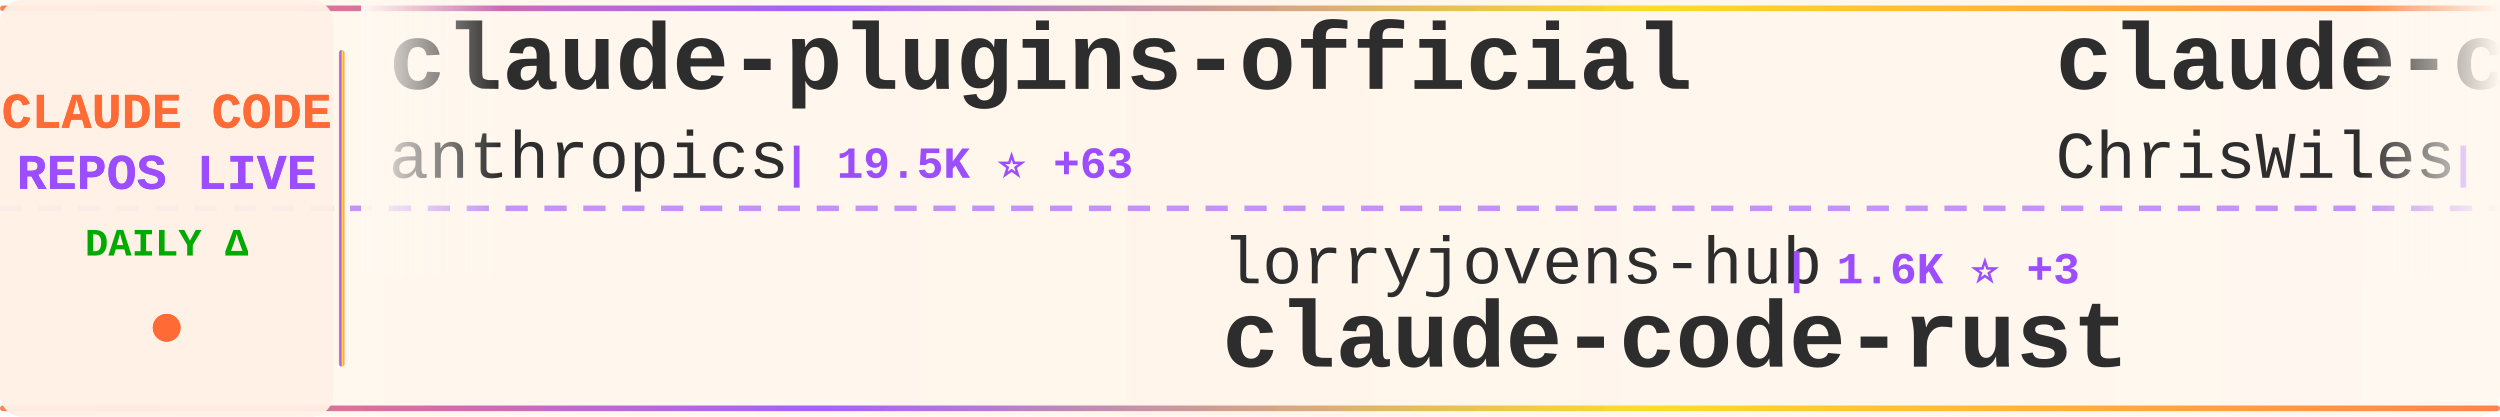
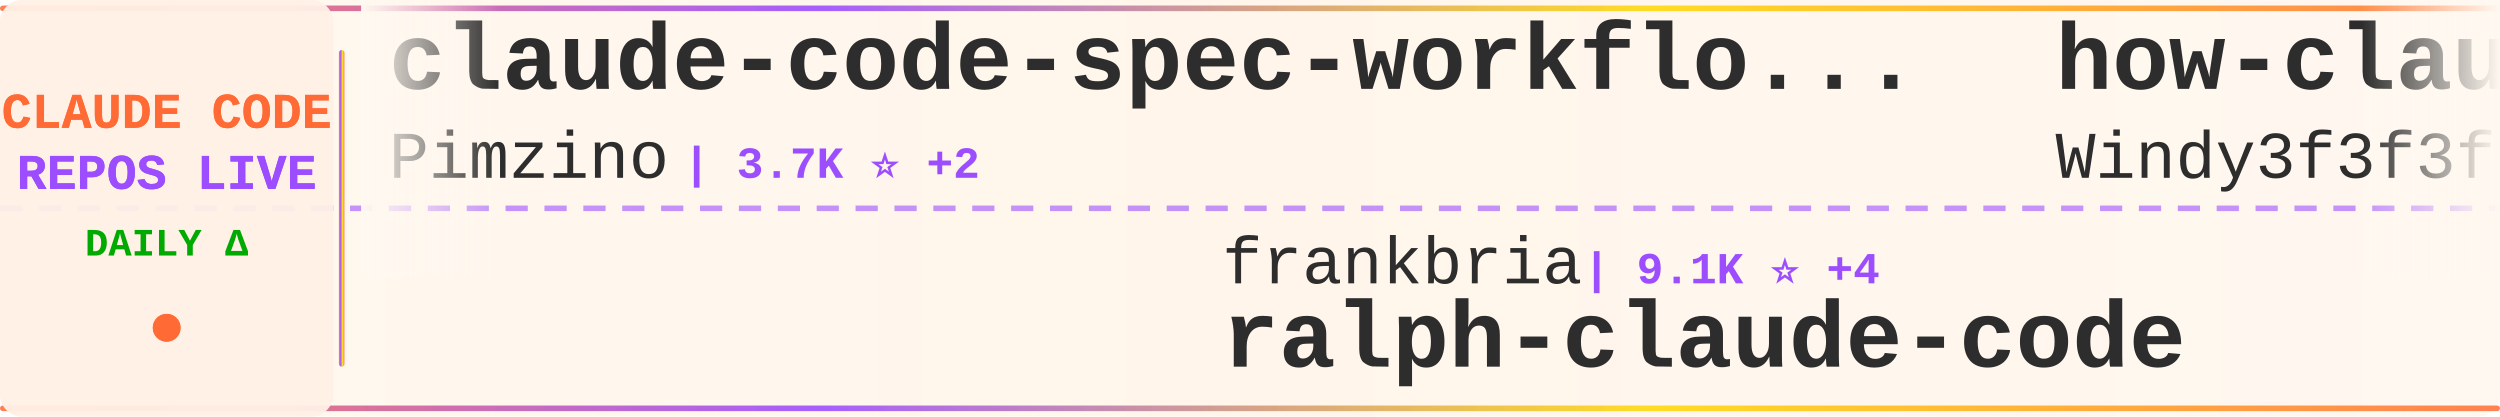
<svg xmlns="http://www.w3.org/2000/svg" width="900" height="150">
  <defs>
    <linearGradient id="tickerBg" x1="0%" y1="0%" x2="100%" y2="0%">
      <stop offset="0%" style="stop-color:#fff8f0;stop-opacity:0.98" />
      <stop offset="50%" style="stop-color:#fff5eb;stop-opacity:1" />
      <stop offset="100%" style="stop-color:#fff8f0;stop-opacity:0.98" />
    </linearGradient>
    <linearGradient id="borderGrad" x1="0%" y1="0%" x2="100%" y2="0%">
      <stop offset="0%" style="stop-color:#FF6B35;stop-opacity:0.85">
        <animate attributeName="stop-opacity" values="0.85;1;0.85" dur="2s" repeatCount="indefinite" />
      </stop>
      <stop offset="33%" style="stop-color:#9C4EFF;stop-opacity:0.9">
        <animate attributeName="stop-opacity" values="0.9;1;0.9" dur="2.2s" repeatCount="indefinite" />
      </stop>
      <stop offset="66%" style="stop-color:#FFD700;stop-opacity:0.85">
        <animate attributeName="stop-opacity" values="0.85;1;0.85" dur="1.8s" repeatCount="indefinite" />
      </stop>
      <stop offset="100%" style="stop-color:#FF6B35;stop-opacity:0.85">
        <animate attributeName="stop-opacity" values="0.85;1;0.85" dur="2s" repeatCount="indefinite" />
      </stop>
    </linearGradient>
    <filter id="textGlow">
      <feGaussianBlur stdDeviation="0.15" result="coloredBlur" />
      <feMerge>
        <feMergeNode in="coloredBlur" />
        <feMergeNode in="SourceGraphic" />
      </feMerge>
    </filter>
    <filter id="metricGlow">
      <feGaussianBlur stdDeviation="0.2" result="coloredBlur" />
      <feMerge>
        <feMergeNode in="coloredBlur" />
        <feMergeNode in="SourceGraphic" />
      </feMerge>
    </filter>
    <linearGradient id="leftFade" x1="0%" y1="0%" x2="100%" y2="0%">
      <stop offset="0%" style="stop-color:#fff8f0;stop-opacity:1" />
      <stop offset="100%" style="stop-color:#fff8f0;stop-opacity:0" />
    </linearGradient>
    <linearGradient id="rightFade" x1="0%" y1="0%" x2="100%" y2="0%">
      <stop offset="0%" style="stop-color:#fff8f0;stop-opacity:0" />
      <stop offset="100%" style="stop-color:#fff8f0;stop-opacity:1" />
    </linearGradient>
  </defs>
  <rect width="900" height="150" fill="url(#tickerBg)" rx="8" />
  <rect x="0" y="2" width="900" height="2" fill="url(#borderGrad)" rx="1" />
  <rect x="0" y="146" width="900" height="2" fill="url(#borderGrad)" rx="1" />
  <line x1="0" y1="75" x2="900" y2="75" stroke="#9C4EFF" stroke-width="2" stroke-dasharray="8 6" opacity="0.6" />
  <rect x="0" y="0" width="120" height="150" fill="#fff0e6" opacity="0.95" rx="8" />
  <text x="60" y="46" font-family="'Courier New', monospace" font-size="18" font-weight="bold" fill="#FF6B35" text-anchor="middle" filter="url(#textGlow)">
    CLAUDE CODE
  </text>
  <text x="60" y="68" font-family="'Courier New', monospace" font-size="18" font-weight="bold" fill="#9C4EFF" text-anchor="middle" filter="url(#textGlow)">
    REPOS LIVE
  </text>
  <text x="60" y="92" font-family="'Courier New', monospace" font-size="14" font-weight="bold" fill="#00aa00" text-anchor="middle">
    DAILY Δ
  </text>
  <circle cx="60" cy="118" r="5" fill="#FF6B35" filter="url(#metricGlow)">
    <animate attributeName="r" values="4;6;4" dur="1.5s" repeatCount="indefinite" />
    <animate attributeName="opacity" values="0.6;1;0.6" dur="1.5s" repeatCount="indefinite" />
  </circle>
  <rect x="122" y="18" width="2" height="114" fill="url(#borderGrad)" rx="1" />
  <clipPath id="tickerClip">
    <rect x="130" y="0" width="770" height="150" />
  </clipPath>
  <g clip-path="url(#tickerClip)">
    <g id="tickerItems">
      <animateTransform attributeName="transform" attributeType="XML" type="translate" from="0 0" to="-3000 0" dur="54s" repeatCount="indefinite" />
      <g transform="translate(0, 0)">
-         <text x="140" y="32" font-family="'Courier New', monospace" font-size="34" font-weight="bold" fill="#2d2d2d">claude-plugins-official</text>
-         <text x="140" y="64" font-family="'Courier New', monospace" font-size="24" font-weight="normal" fill="#2d2d2d" opacity="1.0">anthropics</text>
-         <text x="282" y="64" font-family="'Courier New', monospace" font-size="16" font-weight="bold" fill="#9C4EFF"> | 19.5K ⭐ +63</text>
+         <text x="140" y="32" font-family="'Courier New', monospace" font-size="34" font-weight="bold" fill="#2d2d2d">claude-code-spec-workflo...</text>
+         <text x="140" y="64" font-family="'Courier New', monospace" font-size="24" font-weight="normal" fill="#2d2d2d" opacity="1.0">Pimzino</text>
+         <text x="246" y="64" font-family="'Courier New', monospace" font-size="16" font-weight="bold" fill="#9C4EFF"> | 3.7K ⭐ +2</text>
      </g>
      <g transform="translate(300, 0)">
-         <text x="140" y="102" font-family="'Courier New', monospace" font-size="24" font-weight="normal" fill="#2d2d2d" opacity="1.0">lorryjovens-hub</text>
-         <text x="342" y="102" font-family="'Courier New', monospace" font-size="16" font-weight="bold" fill="#9C4EFF"> | 1.6K ⭐ +3</text>
-         <text x="140" y="132" font-family="'Courier New', monospace" font-size="34" font-weight="bold" fill="#2d2d2d">claude-code-rust</text>
+         <text x="140" y="102" font-family="'Courier New', monospace" font-size="24" font-weight="normal" fill="#2d2d2d" opacity="1.0">frankbria</text>
+         <text x="270" y="102" font-family="'Courier New', monospace" font-size="16" font-weight="bold" fill="#9C4EFF"> | 9.1K ⭐ +4</text>
+         <text x="140" y="132" font-family="'Courier New', monospace" font-size="34" font-weight="bold" fill="#2d2d2d">ralph-claude-code</text>
      </g>
      <g transform="translate(600, 0)">
-         <text x="140" y="32" font-family="'Courier New', monospace" font-size="34" font-weight="bold" fill="#2d2d2d">claude-code-showcase</text>
-         <text x="140" y="64" font-family="'Courier New', monospace" font-size="24" font-weight="normal" fill="#2d2d2d" opacity="1.0">ChrisWiles</text>
-         <text x="282" y="64" font-family="'Courier New', monospace" font-size="16" font-weight="bold" fill="#9C4EFF"> | 5.9K ⭐ +3</text>
+         <text x="140" y="32" font-family="'Courier New', monospace" font-size="34" font-weight="bold" fill="#2d2d2d">how-claude-code-works</text>
+         <text x="140" y="64" font-family="'Courier New', monospace" font-size="24" font-weight="normal" fill="#2d2d2d" opacity="1.0">Windy3f3f3f3f</text>
+         <text x="318" y="64" font-family="'Courier New', monospace" font-size="16" font-weight="bold" fill="#9C4EFF"> | 2.4K ⭐ +7</text>
      </g>
      <g transform="translate(900, 0)">
-         <text x="140" y="102" font-family="'Courier New', monospace" font-size="24" font-weight="normal" fill="#2d2d2d" opacity="1.0">VoltAgent</text>
-         <text x="270" y="102" font-family="'Courier New', monospace" font-size="16" font-weight="bold" fill="#9C4EFF"> | 19.9K ⭐ +85</text>
-         <text x="140" y="132" font-family="'Courier New', monospace" font-size="34" font-weight="bold" fill="#2d2d2d">awesome-claude-code-suba...</text>
+         <text x="140" y="102" font-family="'Courier New', monospace" font-size="24" font-weight="normal" fill="#2d2d2d" opacity="1.0">farion1231</text>
+         <text x="282" y="102" font-family="'Courier New', monospace" font-size="16" font-weight="bold" fill="#9C4EFF"> | 72.1K ⭐ +889</text>
+         <text x="140" y="132" font-family="'Courier New', monospace" font-size="34" font-weight="bold" fill="#2d2d2d">cc-switch</text>
      </g>
      <g transform="translate(1200, 0)">
-         <text x="140" y="32" font-family="'Courier New', monospace" font-size="34" font-weight="bold" fill="#2d2d2d">claude-code-source</text>
-         <text x="140" y="64" font-family="'Courier New', monospace" font-size="24" font-weight="normal" fill="#2d2d2d" opacity="1.0">hangsman</text>
-         <text x="258" y="64" font-family="'Courier New', monospace" font-size="16" font-weight="bold" fill="#9C4EFF"> | 778 ⭐ +1</text>
+         <text x="140" y="32" font-family="'Courier New', monospace" font-size="34" font-weight="bold" fill="#2d2d2d">claude-skills</text>
+         <text x="140" y="64" font-family="'Courier New', monospace" font-size="24" font-weight="normal" fill="#2d2d2d" opacity="1.0">alirezarezvani</text>
+         <text x="330" y="64" font-family="'Courier New', monospace" font-size="16" font-weight="bold" fill="#9C4EFF"> | 15.0K ⭐ +107</text>
      </g>
      <g transform="translate(1500, 0)">
-         <text x="140" y="102" font-family="'Courier New', monospace" font-size="24" font-weight="normal" fill="#2d2d2d" opacity="1.0">zstmfhy</text>
-         <text x="246" y="102" font-family="'Courier New', monospace" font-size="16" font-weight="bold" fill="#9C4EFF"> | 189 ⭐</text>
-         <text x="140" y="132" font-family="'Courier New', monospace" font-size="34" font-weight="bold" fill="#2d2d2d">Claude-code</text>
+         <text x="140" y="102" font-family="'Courier New', monospace" font-size="24" font-weight="normal" fill="#2d2d2d" opacity="1.0">ghuntley</text>
+         <text x="258" y="102" font-family="'Courier New', monospace" font-size="16" font-weight="bold" fill="#9C4EFF"> | 977 ⭐</text>
+         <text x="140" y="132" font-family="'Courier New', monospace" font-size="34" font-weight="bold" fill="#2d2d2d">claude-code-source-code-...</text>
      </g>
      <g transform="translate(1800, 0)">
-         <text x="140" y="32" font-family="'Courier New', monospace" font-size="34" font-weight="bold" fill="#2d2d2d">claude-code-source-code</text>
-         <text x="140" y="64" font-family="'Courier New', monospace" font-size="24" font-weight="normal" fill="#2d2d2d" opacity="1.0">777genius</text>
-         <text x="270" y="64" font-family="'Courier New', monospace" font-size="16" font-weight="bold" fill="#9C4EFF"> | 911 ⭐ +1</text>
+         <text x="140" y="32" font-family="'Courier New', monospace" font-size="34" font-weight="bold" fill="#2d2d2d">oh-my-claudecode</text>
+         <text x="140" y="64" font-family="'Courier New', monospace" font-size="24" font-weight="normal" fill="#2d2d2d" opacity="1.0">Yeachan-Heo</text>
+         <text x="294" y="64" font-family="'Courier New', monospace" font-size="16" font-weight="bold" fill="#9C4EFF"> | 34.0K ⭐ +86</text>
      </g>
      <g transform="translate(2100, 0)">
-         <text x="140" y="102" font-family="'Courier New', monospace" font-size="24" font-weight="normal" fill="#2d2d2d" opacity="1.0">anthropics</text>
-         <text x="282" y="102" font-family="'Courier New', monospace" font-size="16" font-weight="bold" fill="#9C4EFF"> | 135.3K ⭐ +909</text>
-         <text x="140" y="132" font-family="'Courier New', monospace" font-size="34" font-weight="bold" fill="#2d2d2d">skills</text>
+         <text x="140" y="102" font-family="'Courier New', monospace" font-size="24" font-weight="normal" fill="#2d2d2d" opacity="1.0">eyaltoledano</text>
+         <text x="306" y="102" font-family="'Courier New', monospace" font-size="16" font-weight="bold" fill="#9C4EFF"> | 27.2K ⭐ +13</text>
+         <text x="140" y="132" font-family="'Courier New', monospace" font-size="34" font-weight="bold" fill="#2d2d2d">claude-task-master</text>
      </g>
      <g transform="translate(2400, 0)">
-         <text x="140" y="32" font-family="'Courier New', monospace" font-size="34" font-weight="bold" fill="#2d2d2d">cc-switch</text>
-         <text x="140" y="64" font-family="'Courier New', monospace" font-size="24" font-weight="normal" fill="#2d2d2d" opacity="1.0">farion1231</text>
-         <text x="282" y="64" font-family="'Courier New', monospace" font-size="16" font-weight="bold" fill="#9C4EFF"> | 71.9K ⭐ +945</text>
+         <text x="140" y="32" font-family="'Courier New', monospace" font-size="34" font-weight="bold" fill="#2d2d2d">claude-code-sourcemap</text>
+         <text x="140" y="64" font-family="'Courier New', monospace" font-size="24" font-weight="normal" fill="#2d2d2d" opacity="1.0">ChinaSiro</text>
+         <text x="270" y="64" font-family="'Courier New', monospace" font-size="16" font-weight="bold" fill="#9C4EFF"> | 9.2K ⭐ +3</text>
      </g>
      <g transform="translate(2700, 0)">
-         <text x="140" y="102" font-family="'Courier New', monospace" font-size="24" font-weight="normal" fill="#2d2d2d" opacity="1.0">Pimzino</text>
-         <text x="246" y="102" font-family="'Courier New', monospace" font-size="16" font-weight="bold" fill="#9C4EFF"> | 3.7K ⭐ +3</text>
-         <text x="140" y="132" font-family="'Courier New', monospace" font-size="34" font-weight="bold" fill="#2d2d2d">claude-code-spec-workflo...</text>
+         <text x="140" y="102" font-family="'Courier New', monospace" font-size="24" font-weight="normal" fill="#2d2d2d" opacity="1.0">KPR111</text>
+         <text x="234" y="102" font-family="'Courier New', monospace" font-size="16" font-weight="bold" fill="#9C4EFF"> | 17 ⭐</text>
+         <text x="140" y="132" font-family="'Courier New', monospace" font-size="34" font-weight="bold" fill="#2d2d2d">Claude-Code</text>
      </g>
      <g transform="translate(3000, 0)">
-         <text x="140" y="32" font-family="'Courier New', monospace" font-size="34" font-weight="bold" fill="#2d2d2d">claude-plugins-official</text>
-         <text x="140" y="64" font-family="'Courier New', monospace" font-size="24" font-weight="normal" fill="#2d2d2d" opacity="1.0">anthropics</text>
-         <text x="282" y="64" font-family="'Courier New', monospace" font-size="16" font-weight="bold" fill="#9C4EFF"> | 19.5K ⭐ +63</text>
+         <text x="140" y="32" font-family="'Courier New', monospace" font-size="34" font-weight="bold" fill="#2d2d2d">claude-code-spec-workflo...</text>
+         <text x="140" y="64" font-family="'Courier New', monospace" font-size="24" font-weight="normal" fill="#2d2d2d" opacity="1.0">Pimzino</text>
+         <text x="246" y="64" font-family="'Courier New', monospace" font-size="16" font-weight="bold" fill="#9C4EFF"> | 3.7K ⭐ +2</text>
      </g>
      <g transform="translate(3300, 0)">
-         <text x="140" y="102" font-family="'Courier New', monospace" font-size="24" font-weight="normal" fill="#2d2d2d" opacity="1.0">lorryjovens-hub</text>
-         <text x="342" y="102" font-family="'Courier New', monospace" font-size="16" font-weight="bold" fill="#9C4EFF"> | 1.6K ⭐ +3</text>
-         <text x="140" y="132" font-family="'Courier New', monospace" font-size="34" font-weight="bold" fill="#2d2d2d">claude-code-rust</text>
+         <text x="140" y="102" font-family="'Courier New', monospace" font-size="24" font-weight="normal" fill="#2d2d2d" opacity="1.0">frankbria</text>
+         <text x="270" y="102" font-family="'Courier New', monospace" font-size="16" font-weight="bold" fill="#9C4EFF"> | 9.1K ⭐ +4</text>
+         <text x="140" y="132" font-family="'Courier New', monospace" font-size="34" font-weight="bold" fill="#2d2d2d">ralph-claude-code</text>
      </g>
      <g transform="translate(3600, 0)">
-         <text x="140" y="32" font-family="'Courier New', monospace" font-size="34" font-weight="bold" fill="#2d2d2d">claude-code-showcase</text>
-         <text x="140" y="64" font-family="'Courier New', monospace" font-size="24" font-weight="normal" fill="#2d2d2d" opacity="1.0">ChrisWiles</text>
-         <text x="282" y="64" font-family="'Courier New', monospace" font-size="16" font-weight="bold" fill="#9C4EFF"> | 5.9K ⭐ +3</text>
+         <text x="140" y="32" font-family="'Courier New', monospace" font-size="34" font-weight="bold" fill="#2d2d2d">how-claude-code-works</text>
+         <text x="140" y="64" font-family="'Courier New', monospace" font-size="24" font-weight="normal" fill="#2d2d2d" opacity="1.0">Windy3f3f3f3f</text>
+         <text x="318" y="64" font-family="'Courier New', monospace" font-size="16" font-weight="bold" fill="#9C4EFF"> | 2.4K ⭐ +7</text>
      </g>
      <g transform="translate(3900, 0)">
-         <text x="140" y="102" font-family="'Courier New', monospace" font-size="24" font-weight="normal" fill="#2d2d2d" opacity="1.0">VoltAgent</text>
-         <text x="270" y="102" font-family="'Courier New', monospace" font-size="16" font-weight="bold" fill="#9C4EFF"> | 19.9K ⭐ +85</text>
-         <text x="140" y="132" font-family="'Courier New', monospace" font-size="34" font-weight="bold" fill="#2d2d2d">awesome-claude-code-suba...</text>
+         <text x="140" y="102" font-family="'Courier New', monospace" font-size="24" font-weight="normal" fill="#2d2d2d" opacity="1.0">farion1231</text>
+         <text x="282" y="102" font-family="'Courier New', monospace" font-size="16" font-weight="bold" fill="#9C4EFF"> | 72.1K ⭐ +889</text>
+         <text x="140" y="132" font-family="'Courier New', monospace" font-size="34" font-weight="bold" fill="#2d2d2d">cc-switch</text>
      </g>
    </g>
  </g>
  <rect x="130" y="0" width="50" height="100" fill="url(#leftFade)" />
  <rect x="850" y="0" width="50" height="100" fill="url(#rightFade)" />
</svg>
